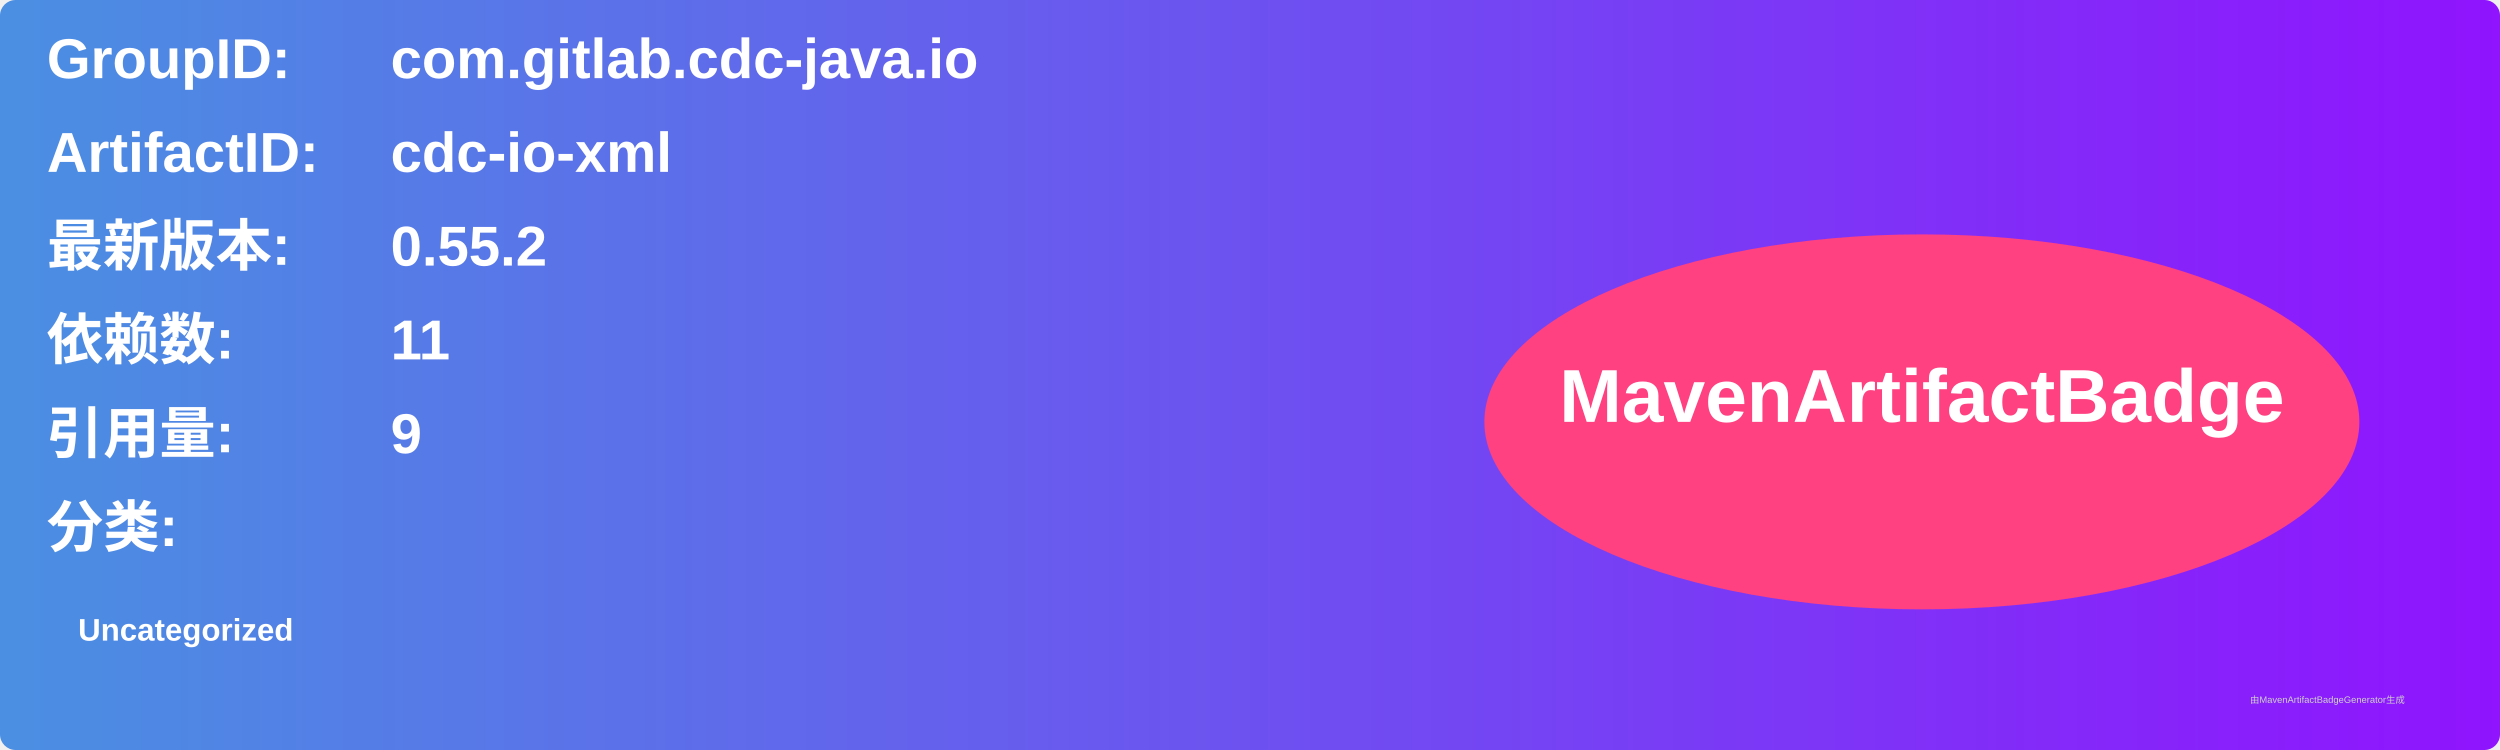
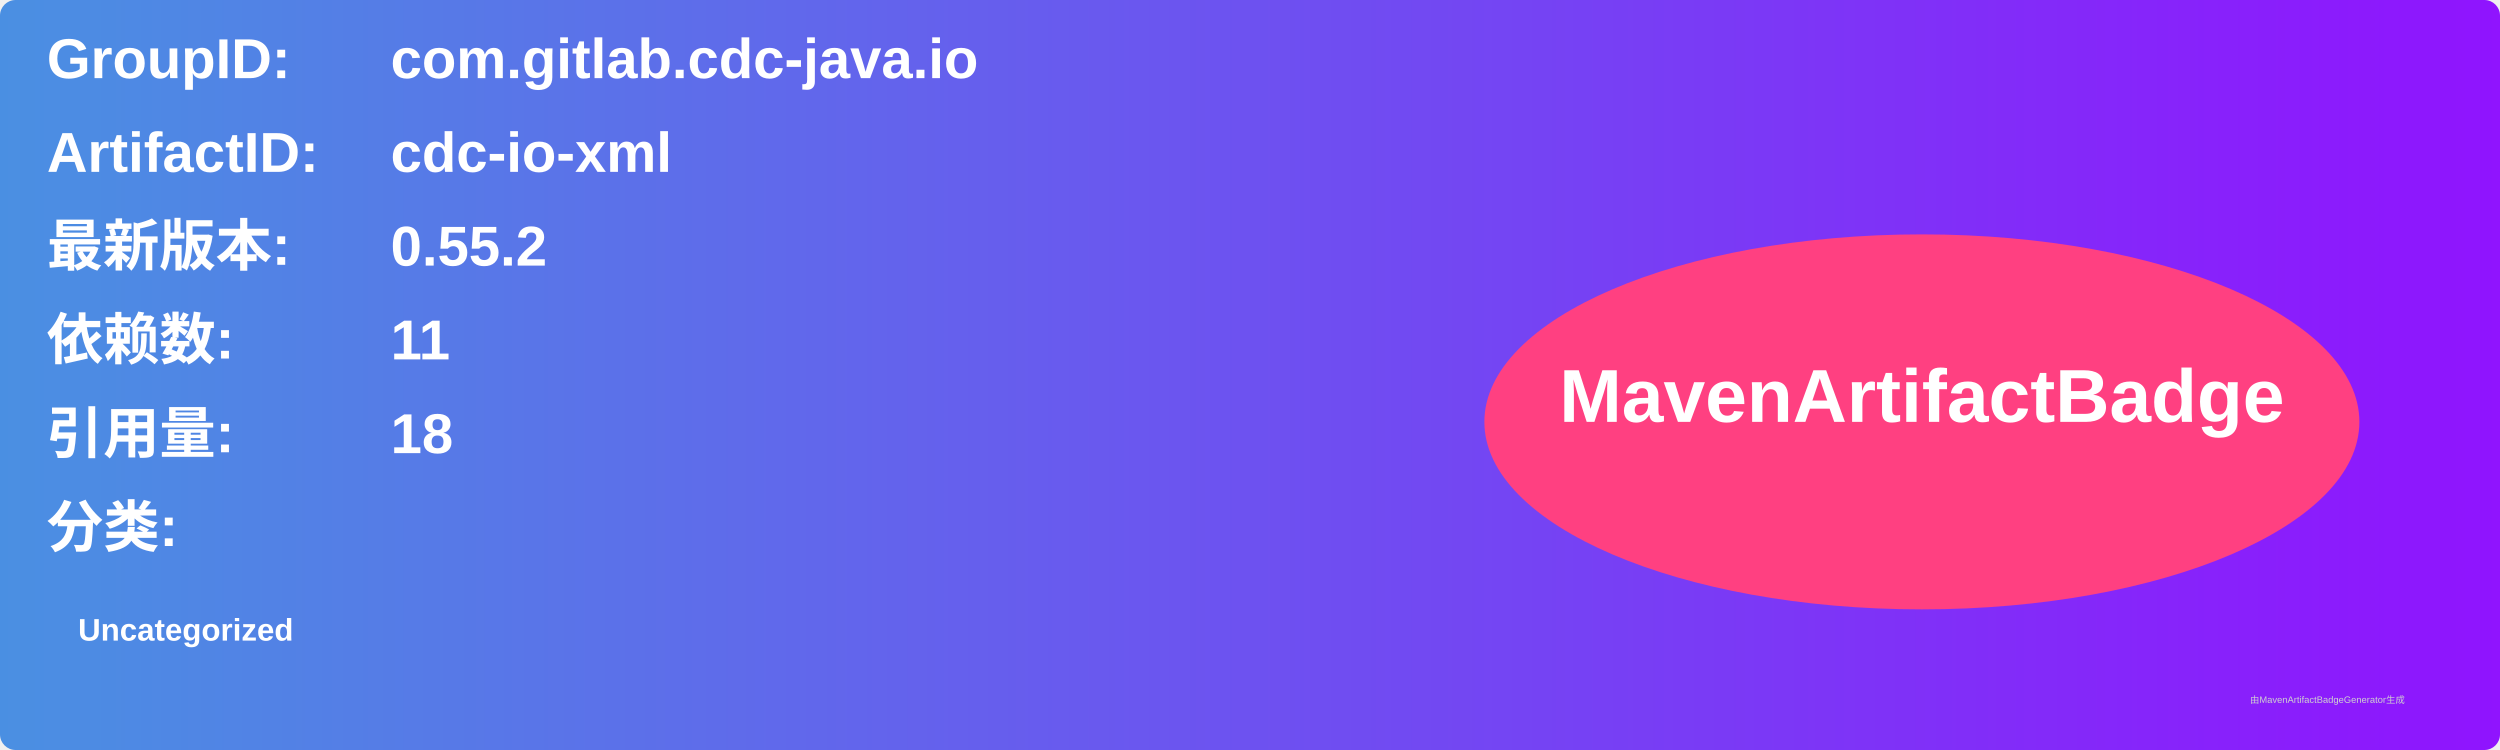
<svg xmlns="http://www.w3.org/2000/svg" width="800" height="240" viewBox="0 0 800 240">
  <linearGradient id="grad" x1="0%" y1="0%" x2="100%" y2="0%">
    <stop offset="0%" stop-color="#4a90e2" />
    <stop offset="100%" stop-color="#9013fe" />
  </linearGradient>
  <rect width="100%" height="100%" rx="5" ry="5" fill="url(#grad)" />
  <g transform="translate(15, 15)">
    <text x="0" y="10" font-family="Arial" font-size="18" fill="white" font-weight="bold" width="260">GroupID:</text>
    <text x="110" y="10" font-family="Arial" font-size="18" fill="white" font-weight="bold" width="460">com.gitlab.cdc-java.io</text>
    <text x="0" y="40" font-family="Arial" font-size="18" fill="white" font-weight="bold" width="260">ArtifactID:</text>
    <text x="110" y="40" font-family="Arial" font-size="18" fill="white" font-weight="bold" width="460">cdc-io-xml</text>
    <text x="0" y="70" font-family="Arial" font-size="18" fill="white" font-weight="bold">最新版本:</text>
    <text x="110" y="70" font-family="Arial" font-size="18" fill="white" font-weight="bold">
      <tspan font-weight="bold">0.55.2</tspan>
    </text>
    <text x="0" y="100" font-family="Arial" font-size="18" fill="white" font-weight="bold">依赖数: </text>
    <text x="110" y="100" font-family="Arial" font-size="18" fill="white">
      <tspan font-weight="bold">11</tspan>
    </text>
    <text x="0" y="130" font-family="Arial" font-size="18" fill="white" font-weight="bold">引用量: </text>
    <text x="110" y="130" font-family="Arial" font-size="18" fill="white">
-       <tspan font-weight="bold">9</tspan>
+       <tspan font-weight="bold">18</tspan>
    </text>
    <text x="0" y="160" font-family="Arial" font-size="18" fill="white" font-weight="bold">分类:</text>
    <text x="10" y="190" font-family="Arial" font-size="10" fill="white">
      <tspan font-weight="bold">Uncategorized</tspan>
    </text>
    <ellipse cx="600" cy="120" rx="140" ry="60" fill="#ff4081" />
    <text x="600" y="120" text-anchor="middle" font-family="Arial" font-size="24" fill="white" font-weight="bold">MavenArtifactBadge</text>
  </g>
  <text x="720" y="225" font-family="Arial" font-size="3" fill="#d0d0d0">由MavenArtifactBadgeGenerator生成</text>
</svg>
